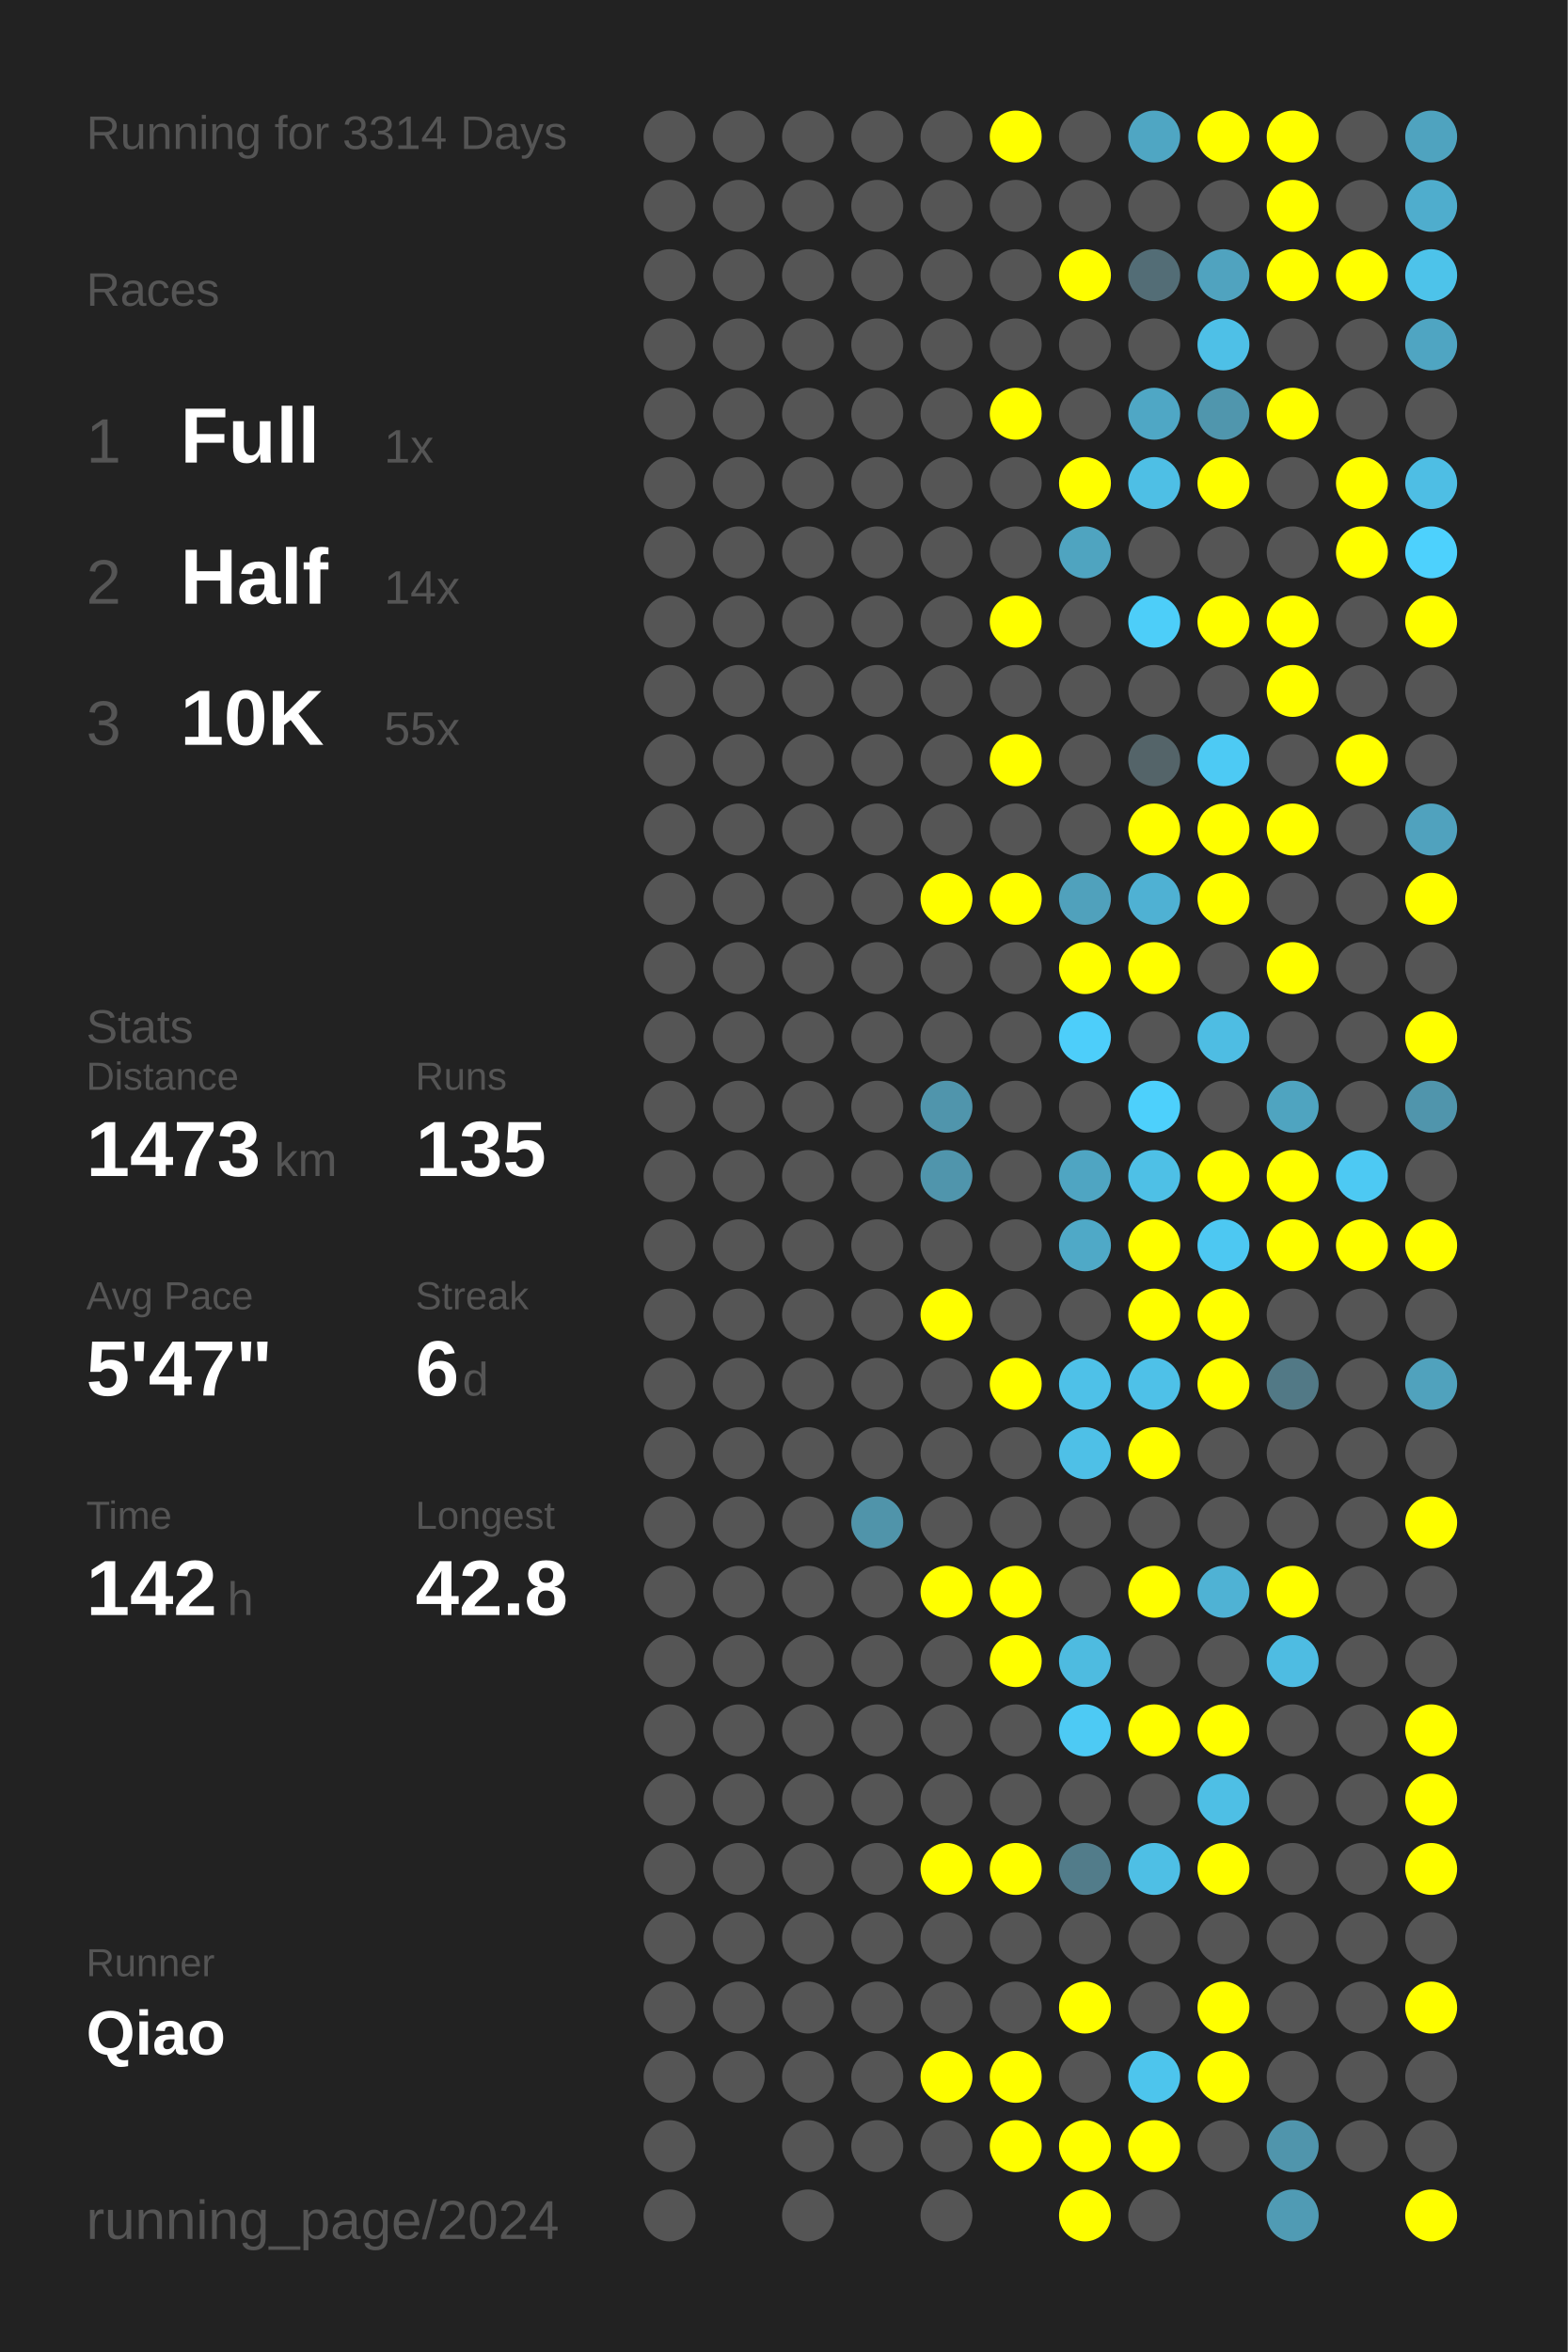
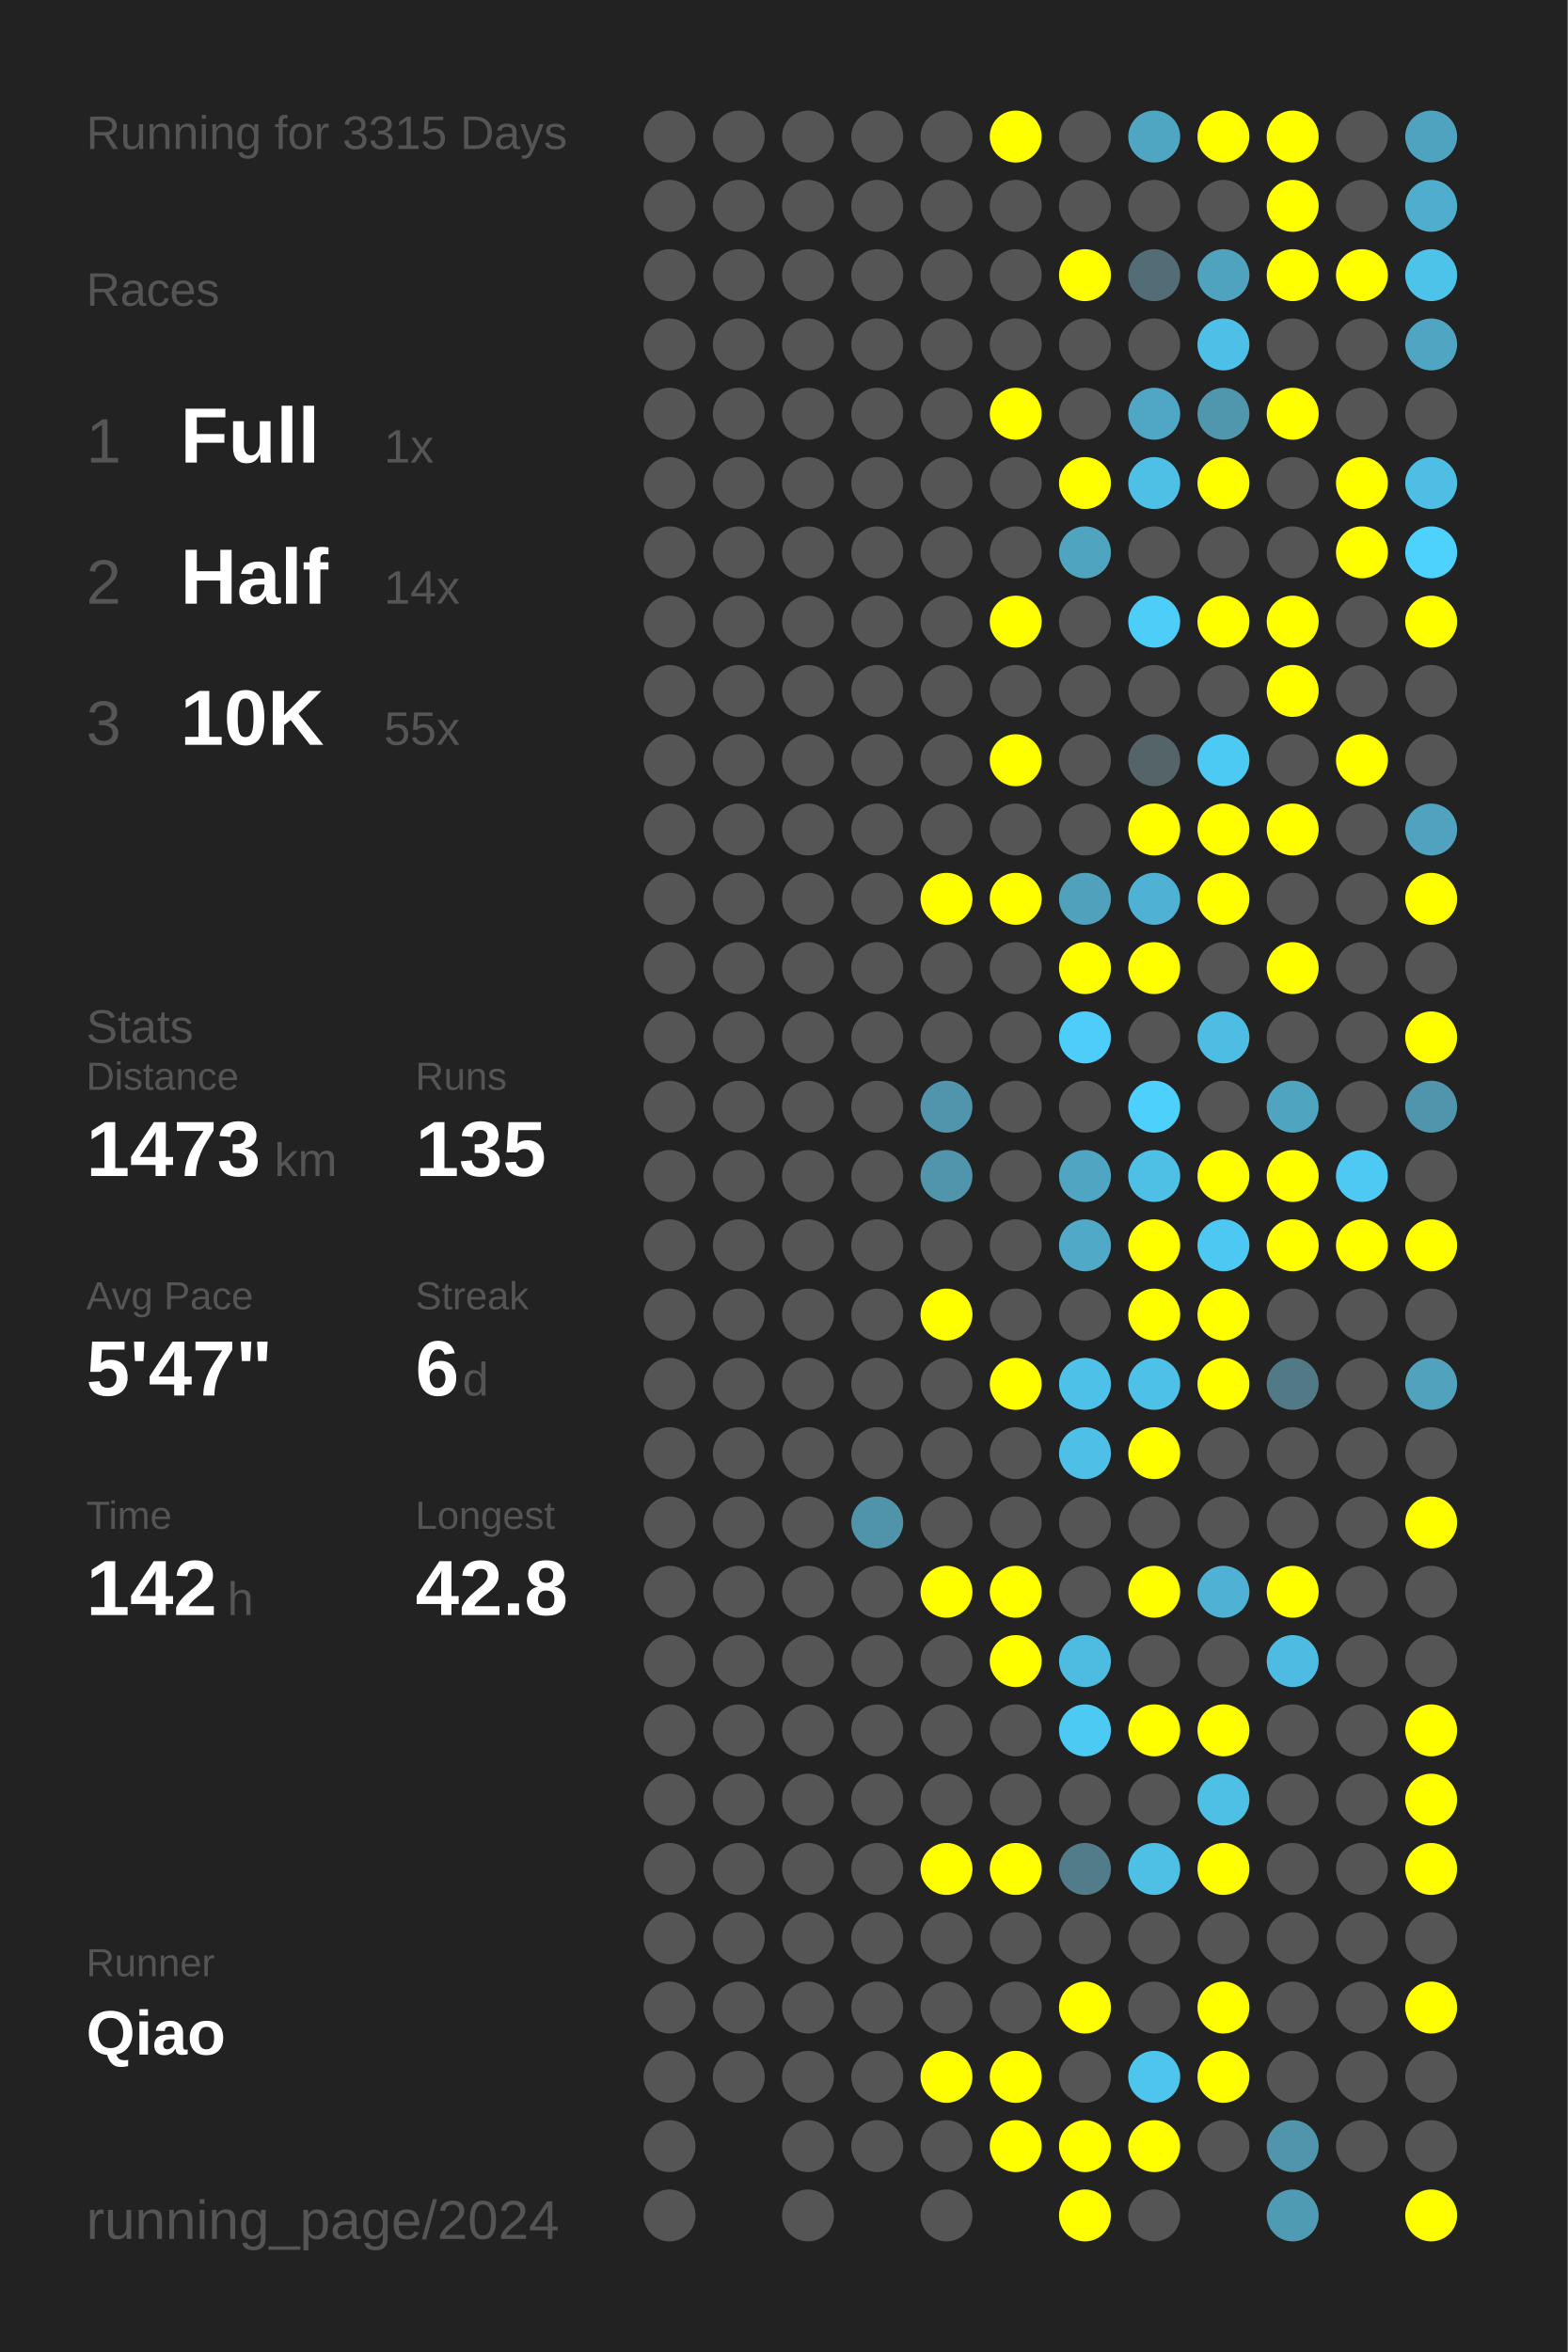
<svg xmlns="http://www.w3.org/2000/svg" baseProfile="full" height="300mm" version="1.1" viewBox="0,0,200,300" width="200mm">
  <defs />
  <rect fill="#222222" height="300" width="200" x="0" y="0" />
-   <text fill="#555555" style="font-size:6px; font-family:Arial;" x="11" y="19">Running for 3314 Days</text>
+   <text fill="#555555" style="font-size:6px; font-family:Arial;" x="11" y="19">Running for 3315 Days</text>
  <text fill="#555555" style="font-size:6px; font-family:Arial;" x="11" y="39">Races</text>
  <text fill="#555555" style="font-size:8px; font-family:Arial;" x="11" y="59">1</text>
  <text fill="#FFFFFF" style="font-size:10px; font-family:Arial; font-weight:bold;" x="23" y="59">Full</text>
  <text fill="#555555" style="font-size:6px; font-family:Arial;" x="49" y="59">1x</text>
  <text fill="#555555" style="font-size:8px; font-family:Arial;" x="11" y="77">2</text>
  <text fill="#FFFFFF" style="font-size:10px; font-family:Arial; font-weight:bold;" x="23" y="77">Half</text>
  <text fill="#555555" style="font-size:6px; font-family:Arial;" x="49" y="77">14x</text>
  <text fill="#555555" style="font-size:8px; font-family:Arial;" x="11" y="95">3</text>
  <text fill="#FFFFFF" style="font-size:10px; font-family:Arial; font-weight:bold;" x="23" y="95">10K</text>
  <text fill="#555555" style="font-size:6px; font-family:Arial;" x="49" y="95">55x</text>
  <text fill="#555555" style="font-size:6px; font-family:Arial;" x="11" y="133">Stats</text>
  <text fill="#555555" style="font-size:5px; font-family:Arial;" x="11" y="139">Distance</text>
  <text fill="#FFFFFF" style="font-size:10px; font-family:Arial; font-weight:bold;" x="11" y="150">1473</text>
  <text fill="#555555" style="font-size:6px; font-family:Arial;" x="35" y="150">km</text>
  <text fill="#555555" style="font-size:5px; font-family:Arial;" x="53" y="139">Runs</text>
  <text fill="#FFFFFF" style="font-size:10px; font-family:Arial; font-weight:bold;" x="53" y="150">135</text>
  <text fill="#555555" style="font-size:5px; font-family:Arial;" x="11" y="167">Avg Pace</text>
  <text fill="#FFFFFF" style="font-size:10px; font-family:Arial; font-weight:bold;" x="11" y="178">5'47"</text>
  <text fill="#555555" style="font-size:5px; font-family:Arial;" x="53" y="167">Streak</text>
  <text fill="#FFFFFF" style="font-size:10px; font-family:Arial; font-weight:bold;" x="53" y="178">6</text>
  <text fill="#555555" style="font-size:6px; font-family:Arial;" x="59" y="178">d</text>
  <text fill="#555555" style="font-size:5px; font-family:Arial;" x="11" y="195">Time</text>
  <text fill="#FFFFFF" style="font-size:10px; font-family:Arial; font-weight:bold;" x="11" y="206">142</text>
  <text fill="#555555" style="font-size:6px; font-family:Arial;" x="29" y="206">h</text>
  <text fill="#555555" style="font-size:5px; font-family:Arial;" x="53" y="195">Longest</text>
  <text fill="#FFFFFF" style="font-size:10px; font-family:Arial; font-weight:bold;" x="53" y="206">42.8</text>
  <text fill="#555555" style="font-size:5px; font-family:Arial;" x="11" y="252.065">Runner</text>
  <text fill="#FFFFFF" style="font-size:8px; font-family:Arial; font-weight:bold;" x="11" y="262.065">Qiao</text>
  <text fill="#555555" style="font-size:7px; font-family:Arial;" x="11" y="285.581">running_page/2024</text>
  <circle cx="85.417" cy="17.419" fill="#555555" r="3.312" />
  <circle cx="85.417" cy="26.258" fill="#555555" r="3.312" />
  <circle cx="85.417" cy="35.097" fill="#555555" r="3.312" />
  <circle cx="85.417" cy="43.935" fill="#555555" r="3.312" />
  <circle cx="85.417" cy="52.774" fill="#555555" r="3.312" />
  <circle cx="85.417" cy="61.613" fill="#555555" r="3.312" />
  <circle cx="85.417" cy="70.452" fill="#555555" r="3.312" />
  <circle cx="85.417" cy="79.29" fill="#555555" r="3.312" />
  <circle cx="85.417" cy="88.129" fill="#555555" r="3.312" />
  <circle cx="85.417" cy="96.968" fill="#555555" r="3.312" />
  <circle cx="85.417" cy="105.806" fill="#555555" r="3.312" />
  <circle cx="85.417" cy="114.645" fill="#555555" r="3.312" />
  <circle cx="85.417" cy="123.484" fill="#555555" r="3.312" />
  <circle cx="85.417" cy="132.323" fill="#555555" r="3.312" />
  <circle cx="85.417" cy="141.161" fill="#555555" r="3.312" />
  <circle cx="85.417" cy="150" fill="#555555" r="3.312" />
  <circle cx="85.417" cy="158.839" fill="#555555" r="3.312" />
  <circle cx="85.417" cy="167.677" fill="#555555" r="3.312" />
  <circle cx="85.417" cy="176.516" fill="#555555" r="3.312" />
  <circle cx="85.417" cy="185.355" fill="#555555" r="3.312" />
  <circle cx="85.417" cy="194.194" fill="#555555" r="3.312" />
  <circle cx="85.417" cy="203.032" fill="#555555" r="3.312" />
  <circle cx="85.417" cy="211.871" fill="#555555" r="3.312" />
  <circle cx="85.417" cy="220.71" fill="#555555" r="3.312" />
  <circle cx="85.417" cy="229.548" fill="#555555" r="3.312" />
  <circle cx="85.417" cy="238.387" fill="#555555" r="3.312" />
  <circle cx="85.417" cy="247.226" fill="#555555" r="3.312" />
  <circle cx="85.417" cy="256.065" fill="#555555" r="3.312" />
  <circle cx="85.417" cy="264.903" fill="#555555" r="3.312" />
  <circle cx="85.417" cy="273.742" fill="#555555" r="3.312" />
  <circle cx="85.417" cy="282.581" fill="#555555" r="3.312" />
  <circle cx="94.25" cy="17.419" fill="#555555" r="3.312" />
  <circle cx="94.25" cy="26.258" fill="#555555" r="3.312" />
  <circle cx="94.25" cy="35.097" fill="#555555" r="3.312" />
  <circle cx="94.25" cy="43.935" fill="#555555" r="3.312" />
  <circle cx="94.25" cy="52.774" fill="#555555" r="3.312" />
  <circle cx="94.25" cy="61.613" fill="#555555" r="3.312" />
  <circle cx="94.25" cy="70.452" fill="#555555" r="3.312" />
  <circle cx="94.25" cy="79.29" fill="#555555" r="3.312" />
  <circle cx="94.25" cy="88.129" fill="#555555" r="3.312" />
  <circle cx="94.25" cy="96.968" fill="#555555" r="3.312" />
  <circle cx="94.25" cy="105.806" fill="#555555" r="3.312" />
  <circle cx="94.25" cy="114.645" fill="#555555" r="3.312" />
  <circle cx="94.25" cy="123.484" fill="#555555" r="3.312" />
  <circle cx="94.25" cy="132.323" fill="#555555" r="3.312" />
  <circle cx="94.25" cy="141.161" fill="#555555" r="3.312" />
  <circle cx="94.25" cy="150" fill="#555555" r="3.312" />
  <circle cx="94.25" cy="158.839" fill="#555555" r="3.312" />
  <circle cx="94.25" cy="167.677" fill="#555555" r="3.312" />
  <circle cx="94.25" cy="176.516" fill="#555555" r="3.312" />
  <circle cx="94.25" cy="185.355" fill="#555555" r="3.312" />
  <circle cx="94.25" cy="194.194" fill="#555555" r="3.312" />
  <circle cx="94.25" cy="203.032" fill="#555555" r="3.312" />
  <circle cx="94.25" cy="211.871" fill="#555555" r="3.312" />
  <circle cx="94.25" cy="220.71" fill="#555555" r="3.312" />
  <circle cx="94.25" cy="229.548" fill="#555555" r="3.312" />
  <circle cx="94.25" cy="238.387" fill="#555555" r="3.312" />
  <circle cx="94.25" cy="247.226" fill="#555555" r="3.312" />
  <circle cx="94.25" cy="256.065" fill="#555555" r="3.312" />
  <circle cx="94.25" cy="264.903" fill="#555555" r="3.312" />
  <circle cx="103.083" cy="17.419" fill="#555555" r="3.312" />
  <circle cx="103.083" cy="26.258" fill="#555555" r="3.312" />
  <circle cx="103.083" cy="35.097" fill="#555555" r="3.312" />
  <circle cx="103.083" cy="43.935" fill="#555555" r="3.312" />
  <circle cx="103.083" cy="52.774" fill="#555555" r="3.312" />
  <circle cx="103.083" cy="61.613" fill="#555555" r="3.312" />
  <circle cx="103.083" cy="70.452" fill="#555555" r="3.312" />
  <circle cx="103.083" cy="79.29" fill="#555555" r="3.312" />
  <circle cx="103.083" cy="88.129" fill="#555555" r="3.312" />
  <circle cx="103.083" cy="96.968" fill="#555555" r="3.312" />
  <circle cx="103.083" cy="105.806" fill="#555555" r="3.312" />
  <circle cx="103.083" cy="114.645" fill="#555555" r="3.312" />
  <circle cx="103.083" cy="123.484" fill="#555555" r="3.312" />
  <circle cx="103.083" cy="132.323" fill="#555555" r="3.312" />
  <circle cx="103.083" cy="141.161" fill="#555555" r="3.312" />
  <circle cx="103.083" cy="150" fill="#555555" r="3.312" />
  <circle cx="103.083" cy="158.839" fill="#555555" r="3.312" />
  <circle cx="103.083" cy="167.677" fill="#555555" r="3.312" />
  <circle cx="103.083" cy="176.516" fill="#555555" r="3.312" />
  <circle cx="103.083" cy="185.355" fill="#555555" r="3.312" />
  <circle cx="103.083" cy="194.194" fill="#555555" r="3.312" />
  <circle cx="103.083" cy="203.032" fill="#555555" r="3.312" />
  <circle cx="103.083" cy="211.871" fill="#555555" r="3.312" />
  <circle cx="103.083" cy="220.71" fill="#555555" r="3.312" />
  <circle cx="103.083" cy="229.548" fill="#555555" r="3.312" />
  <circle cx="103.083" cy="238.387" fill="#555555" r="3.312" />
  <circle cx="103.083" cy="247.226" fill="#555555" r="3.312" />
  <circle cx="103.083" cy="256.065" fill="#555555" r="3.312" />
  <circle cx="103.083" cy="264.903" fill="#555555" r="3.312" />
  <circle cx="103.083" cy="273.742" fill="#555555" r="3.312" />
  <circle cx="103.083" cy="282.581" fill="#555555" r="3.312" />
  <circle cx="111.917" cy="17.419" fill="#555555" r="3.312" />
  <circle cx="111.917" cy="26.258" fill="#555555" r="3.312" />
  <circle cx="111.917" cy="35.097" fill="#555555" r="3.312" />
  <circle cx="111.917" cy="43.935" fill="#555555" r="3.312" />
  <circle cx="111.917" cy="52.774" fill="#555555" r="3.312" />
  <circle cx="111.917" cy="61.613" fill="#555555" r="3.312" />
  <circle cx="111.917" cy="70.452" fill="#555555" r="3.312" />
  <circle cx="111.917" cy="79.29" fill="#555555" r="3.312" />
  <circle cx="111.917" cy="88.129" fill="#555555" r="3.312" />
  <circle cx="111.917" cy="96.968" fill="#555555" r="3.312" />
  <circle cx="111.917" cy="105.806" fill="#555555" r="3.312" />
  <circle cx="111.917" cy="114.645" fill="#555555" r="3.312" />
  <circle cx="111.917" cy="123.484" fill="#555555" r="3.312" />
  <circle cx="111.917" cy="132.323" fill="#555555" r="3.312" />
  <circle cx="111.917" cy="141.161" fill="#555555" r="3.312" />
  <circle cx="111.917" cy="150" fill="#555555" r="3.312" />
  <circle cx="111.917" cy="158.839" fill="#555555" r="3.312" />
  <circle cx="111.917" cy="167.677" fill="#555555" r="3.312" />
  <circle cx="111.917" cy="176.516" fill="#555555" r="3.312" />
  <circle cx="111.917" cy="185.355" fill="#555555" r="3.312" />
  <circle cx="111.917" cy="194.194" fill="#5094aa" r="3.312" />
  <circle cx="111.917" cy="203.032" fill="#555555" r="3.312" />
  <circle cx="111.917" cy="211.871" fill="#555555" r="3.312" />
  <circle cx="111.917" cy="220.71" fill="#555555" r="3.312" />
  <circle cx="111.917" cy="229.548" fill="#555555" r="3.312" />
  <circle cx="111.917" cy="238.387" fill="#555555" r="3.312" />
  <circle cx="111.917" cy="247.226" fill="#555555" r="3.312" />
  <circle cx="111.917" cy="256.065" fill="#555555" r="3.312" />
  <circle cx="111.917" cy="264.903" fill="#555555" r="3.312" />
  <circle cx="111.917" cy="273.742" fill="#555555" r="3.312" />
  <circle cx="120.75" cy="17.419" fill="#555555" r="3.312" />
  <circle cx="120.75" cy="26.258" fill="#555555" r="3.312" />
  <circle cx="120.75" cy="35.097" fill="#555555" r="3.312" />
  <circle cx="120.75" cy="43.935" fill="#555555" r="3.312" />
  <circle cx="120.75" cy="52.774" fill="#555555" r="3.312" />
  <circle cx="120.75" cy="61.613" fill="#555555" r="3.312" />
  <circle cx="120.75" cy="70.452" fill="#555555" r="3.312" />
  <circle cx="120.75" cy="79.29" fill="#555555" r="3.312" />
  <circle cx="120.75" cy="88.129" fill="#555555" r="3.312" />
  <circle cx="120.75" cy="96.968" fill="#555555" r="3.312" />
  <circle cx="120.75" cy="105.806" fill="#555555" r="3.312" />
  <circle cx="120.75" cy="114.645" fill="#FFFF00" r="3.312" />
  <circle cx="120.75" cy="123.484" fill="#555555" r="3.312" />
  <circle cx="120.75" cy="132.323" fill="#555555" r="3.312" />
  <circle cx="120.75" cy="141.161" fill="#5095ac" r="3.312" />
  <circle cx="120.75" cy="150" fill="#5095ac" r="3.312" />
  <circle cx="120.75" cy="158.839" fill="#555555" r="3.312" />
  <circle cx="120.75" cy="167.677" fill="#FFFF00" r="3.312" />
  <circle cx="120.75" cy="176.516" fill="#555555" r="3.312" />
  <circle cx="120.75" cy="185.355" fill="#555555" r="3.312" />
  <circle cx="120.75" cy="194.194" fill="#555555" r="3.312" />
  <circle cx="120.75" cy="203.032" fill="#FFFF00" r="3.312" />
  <circle cx="120.75" cy="211.871" fill="#555555" r="3.312" />
  <circle cx="120.75" cy="220.71" fill="#555555" r="3.312" />
  <circle cx="120.75" cy="229.548" fill="#555555" r="3.312" />
  <circle cx="120.75" cy="238.387" fill="#FFFF00" r="3.312" />
  <circle cx="120.75" cy="247.226" fill="#555555" r="3.312" />
  <circle cx="120.75" cy="256.065" fill="#555555" r="3.312" />
  <circle cx="120.75" cy="264.903" fill="#FFFF00" r="3.312" />
  <circle cx="120.75" cy="273.742" fill="#555555" r="3.312" />
  <circle cx="120.75" cy="282.581" fill="#555555" r="3.312" />
  <circle cx="129.583" cy="17.419" fill="#FFFF00" r="3.312" />
  <circle cx="129.583" cy="26.258" fill="#555555" r="3.312" />
  <circle cx="129.583" cy="35.097" fill="#555555" r="3.312" />
  <circle cx="129.583" cy="43.935" fill="#555555" r="3.312" />
  <circle cx="129.583" cy="52.774" fill="#FFFF00" r="3.312" />
  <circle cx="129.583" cy="61.613" fill="#555555" r="3.312" />
  <circle cx="129.583" cy="70.452" fill="#555555" r="3.312" />
  <circle cx="129.583" cy="79.29" fill="#FFFF00" r="3.312" />
  <circle cx="129.583" cy="88.129" fill="#555555" r="3.312" />
  <circle cx="129.583" cy="96.968" fill="#FFFF00" r="3.312" />
  <circle cx="129.583" cy="105.806" fill="#555555" r="3.312" />
  <circle cx="129.583" cy="114.645" fill="#FFFF00" r="3.312" />
  <circle cx="129.583" cy="123.484" fill="#555555" r="3.312" />
  <circle cx="129.583" cy="132.323" fill="#555555" r="3.312" />
  <circle cx="129.583" cy="141.161" fill="#555555" r="3.312" />
  <circle cx="129.583" cy="150" fill="#555555" r="3.312" />
  <circle cx="129.583" cy="158.839" fill="#555555" r="3.312" />
  <circle cx="129.583" cy="167.677" fill="#555555" r="3.312" />
  <circle cx="129.583" cy="176.516" fill="#FFFF00" r="3.312" />
  <circle cx="129.583" cy="185.355" fill="#555555" r="3.312" />
  <circle cx="129.583" cy="194.194" fill="#555555" r="3.312" />
  <circle cx="129.583" cy="203.032" fill="#FFFF00" r="3.312" />
  <circle cx="129.583" cy="211.871" fill="#FFFF00" r="3.312" />
  <circle cx="129.583" cy="220.71" fill="#555555" r="3.312" />
  <circle cx="129.583" cy="229.548" fill="#555555" r="3.312" />
  <circle cx="129.583" cy="238.387" fill="#FFFF00" r="3.312" />
  <circle cx="129.583" cy="247.226" fill="#555555" r="3.312" />
  <circle cx="129.583" cy="256.065" fill="#555555" r="3.312" />
  <circle cx="129.583" cy="264.903" fill="#FFFF00" r="3.312" />
  <circle cx="129.583" cy="273.742" fill="#FFFF00" r="3.312" />
  <circle cx="138.417" cy="17.419" fill="#555555" r="3.312" />
  <circle cx="138.417" cy="26.258" fill="#555555" r="3.312" />
  <circle cx="138.417" cy="35.097" fill="#FFFF00" r="3.312" />
  <circle cx="138.417" cy="43.935" fill="#555555" r="3.312" />
  <circle cx="138.417" cy="52.774" fill="#555555" r="3.312" />
  <circle cx="138.417" cy="61.613" fill="#FFFF00" r="3.312" />
  <circle cx="138.417" cy="70.452" fill="#4fa4c0" r="3.312" />
  <circle cx="138.417" cy="79.29" fill="#555555" r="3.312" />
  <circle cx="138.417" cy="88.129" fill="#555555" r="3.312" />
  <circle cx="138.417" cy="96.968" fill="#555555" r="3.312" />
  <circle cx="138.417" cy="105.806" fill="#555555" r="3.312" />
  <circle cx="138.417" cy="114.645" fill="#50a1bc" r="3.312" />
  <circle cx="138.417" cy="123.484" fill="#FFFF00" r="3.312" />
  <circle cx="138.417" cy="132.323" fill="#4dcefa" r="3.312" />
  <circle cx="138.417" cy="141.161" fill="#555555" r="3.312" />
  <circle cx="138.417" cy="150" fill="#4fa5c2" r="3.312" />
  <circle cx="138.417" cy="158.839" fill="#4fa9c7" r="3.312" />
  <circle cx="138.417" cy="167.677" fill="#555555" r="3.312" />
  <circle cx="138.417" cy="176.516" fill="#4ec1e8" r="3.312" />
  <circle cx="138.417" cy="185.355" fill="#4ec0e7" r="3.312" />
  <circle cx="138.417" cy="194.194" fill="#555555" r="3.312" />
  <circle cx="138.417" cy="203.032" fill="#555555" r="3.312" />
  <circle cx="138.417" cy="211.871" fill="#4ebbe0" r="3.312" />
  <circle cx="138.417" cy="220.71" fill="#4dcaf4" r="3.312" />
  <circle cx="138.417" cy="229.548" fill="#555555" r="3.312" />
  <circle cx="138.417" cy="238.387" fill="#527c8a" r="3.312" />
  <circle cx="138.417" cy="247.226" fill="#555555" r="3.312" />
  <circle cx="138.417" cy="256.065" fill="#FFFF00" r="3.312" />
  <circle cx="138.417" cy="264.903" fill="#555555" r="3.312" />
  <circle cx="138.417" cy="273.742" fill="#FFFF00" r="3.312" />
  <circle cx="138.417" cy="282.581" fill="#FFFF00" r="3.312" />
  <circle cx="147.25" cy="17.419" fill="#4fa6c3" r="3.312" />
  <circle cx="147.25" cy="26.258" fill="#555555" r="3.312" />
  <circle cx="147.25" cy="35.097" fill="#536d76" r="3.312" />
  <circle cx="147.25" cy="43.935" fill="#555555" r="3.312" />
  <circle cx="147.25" cy="52.774" fill="#4fa7c5" r="3.312" />
  <circle cx="147.25" cy="61.613" fill="#4ebfe5" r="3.312" />
  <circle cx="147.25" cy="70.452" fill="#555555" r="3.312" />
  <circle cx="147.25" cy="79.29" fill="#4dcef9" r="3.312" />
  <circle cx="147.25" cy="88.129" fill="#555555" r="3.312" />
  <circle cx="147.25" cy="96.968" fill="#546469" r="3.312" />
  <circle cx="147.25" cy="105.806" fill="#FFFF00" r="3.312" />
  <circle cx="147.25" cy="114.645" fill="#4fb1d3" r="3.312" />
  <circle cx="147.25" cy="123.484" fill="#FFFF00" r="3.312" />
  <circle cx="147.25" cy="132.323" fill="#555555" r="3.312" />
  <circle cx="147.25" cy="141.161" fill="#4dd0fc" r="3.312" />
  <circle cx="147.25" cy="150" fill="#4ec0e6" r="3.312" />
  <circle cx="147.25" cy="158.839" fill="#FFFF00" r="3.312" />
  <circle cx="147.25" cy="167.677" fill="#FFFF00" r="3.312" />
  <circle cx="147.25" cy="176.516" fill="#4ec1e8" r="3.312" />
  <circle cx="147.25" cy="185.355" fill="#FFFF00" r="3.312" />
  <circle cx="147.25" cy="194.194" fill="#555555" r="3.312" />
  <circle cx="147.25" cy="203.032" fill="#FFFF00" r="3.312" />
  <circle cx="147.25" cy="211.871" fill="#555555" r="3.312" />
  <circle cx="147.25" cy="220.71" fill="#FFFF00" r="3.312" />
  <circle cx="147.25" cy="229.548" fill="#555555" r="3.312" />
  <circle cx="147.25" cy="238.387" fill="#4ebfe5" r="3.312" />
  <circle cx="147.25" cy="247.226" fill="#555555" r="3.312" />
  <circle cx="147.25" cy="256.065" fill="#555555" r="3.312" />
  <circle cx="147.25" cy="264.903" fill="#4dc5ed" r="3.312" />
  <circle cx="147.25" cy="273.742" fill="#FFFF00" r="3.312" />
  <circle cx="147.25" cy="282.581" fill="#555555" r="3.312" />
  <circle cx="156.083" cy="17.419" fill="#FFFF00" r="3.312" />
  <circle cx="156.083" cy="26.258" fill="#555555" r="3.312" />
  <circle cx="156.083" cy="35.097" fill="#50a3bf" r="3.312" />
  <circle cx="156.083" cy="43.935" fill="#4ec0e7" r="3.312" />
  <circle cx="156.083" cy="52.774" fill="#5096ad" r="3.312" />
  <circle cx="156.083" cy="61.613" fill="#FFFF00" r="3.312" />
  <circle cx="156.083" cy="70.452" fill="#555555" r="3.312" />
  <circle cx="156.083" cy="79.29" fill="#FFFF00" r="3.312" />
  <circle cx="156.083" cy="88.129" fill="#555555" r="3.312" />
  <circle cx="156.083" cy="96.968" fill="#4dcaf4" r="3.312" />
  <circle cx="156.083" cy="105.806" fill="#FFFF00" r="3.312" />
  <circle cx="156.083" cy="114.645" fill="#FFFF00" r="3.312" />
  <circle cx="156.083" cy="123.484" fill="#555555" r="3.312" />
  <circle cx="156.083" cy="132.323" fill="#4ebde3" r="3.312" />
  <circle cx="156.083" cy="141.161" fill="#555555" r="3.312" />
  <circle cx="156.083" cy="150" fill="#FFFF00" r="3.312" />
  <circle cx="156.083" cy="158.839" fill="#4dc8f2" r="3.312" />
  <circle cx="156.083" cy="167.677" fill="#FFFF00" r="3.312" />
  <circle cx="156.083" cy="176.516" fill="#FFFF00" r="3.312" />
  <circle cx="156.083" cy="185.355" fill="#555555" r="3.312" />
  <circle cx="156.083" cy="194.194" fill="#555555" r="3.312" />
  <circle cx="156.083" cy="203.032" fill="#4fb2d4" r="3.312" />
  <circle cx="156.083" cy="211.871" fill="#555555" r="3.312" />
  <circle cx="156.083" cy="220.71" fill="#FFFF00" r="3.312" />
  <circle cx="156.083" cy="229.548" fill="#4ebfe5" r="3.312" />
  <circle cx="156.083" cy="238.387" fill="#FFFF00" r="3.312" />
  <circle cx="156.083" cy="247.226" fill="#555555" r="3.312" />
  <circle cx="156.083" cy="256.065" fill="#FFFF00" r="3.312" />
  <circle cx="156.083" cy="264.903" fill="#FFFF00" r="3.312" />
  <circle cx="156.083" cy="273.742" fill="#555555" r="3.312" />
  <circle cx="164.917" cy="17.419" fill="#FFFF00" r="3.312" />
  <circle cx="164.917" cy="26.258" fill="#FFFF00" r="3.312" />
  <circle cx="164.917" cy="35.097" fill="#FFFF00" r="3.312" />
  <circle cx="164.917" cy="43.935" fill="#555555" r="3.312" />
  <circle cx="164.917" cy="52.774" fill="#FFFF00" r="3.312" />
  <circle cx="164.917" cy="61.613" fill="#555555" r="3.312" />
  <circle cx="164.917" cy="70.452" fill="#555555" r="3.312" />
  <circle cx="164.917" cy="79.29" fill="#FFFF00" r="3.312" />
  <circle cx="164.917" cy="88.129" fill="#FFFF00" r="3.312" />
  <circle cx="164.917" cy="96.968" fill="#555555" r="3.312" />
  <circle cx="164.917" cy="105.806" fill="#FFFF00" r="3.312" />
  <circle cx="164.917" cy="114.645" fill="#555555" r="3.312" />
  <circle cx="164.917" cy="123.484" fill="#FFFF00" r="3.312" />
  <circle cx="164.917" cy="132.323" fill="#555555" r="3.312" />
  <circle cx="164.917" cy="141.161" fill="#4fa4c0" r="3.312" />
  <circle cx="164.917" cy="150" fill="#FFFF00" r="3.312" />
  <circle cx="164.917" cy="158.839" fill="#FFFF00" r="3.312" />
  <circle cx="164.917" cy="167.677" fill="#555555" r="3.312" />
  <circle cx="164.917" cy="176.516" fill="#527986" r="3.312" />
  <circle cx="164.917" cy="185.355" fill="#555555" r="3.312" />
  <circle cx="164.917" cy="194.194" fill="#555555" r="3.312" />
  <circle cx="164.917" cy="203.032" fill="#FFFF00" r="3.312" />
  <circle cx="164.917" cy="211.871" fill="#4ebce2" r="3.312" />
  <circle cx="164.917" cy="220.71" fill="#555555" r="3.312" />
  <circle cx="164.917" cy="229.548" fill="#555555" r="3.312" />
  <circle cx="164.917" cy="238.387" fill="#555555" r="3.312" />
  <circle cx="164.917" cy="247.226" fill="#555555" r="3.312" />
  <circle cx="164.917" cy="256.065" fill="#555555" r="3.312" />
  <circle cx="164.917" cy="264.903" fill="#555555" r="3.312" />
  <circle cx="164.917" cy="273.742" fill="#5095ac" r="3.312" />
  <circle cx="164.917" cy="282.581" fill="#509bb4" r="3.312" />
  <circle cx="173.75" cy="17.419" fill="#555555" r="3.312" />
  <circle cx="173.75" cy="26.258" fill="#555555" r="3.312" />
  <circle cx="173.75" cy="35.097" fill="#FFFF00" r="3.312" />
  <circle cx="173.75" cy="43.935" fill="#555555" r="3.312" />
  <circle cx="173.75" cy="52.774" fill="#555555" r="3.312" />
  <circle cx="173.75" cy="61.613" fill="#FFFF00" r="3.312" />
  <circle cx="173.75" cy="70.452" fill="#FFFF00" r="3.312" />
  <circle cx="173.75" cy="79.29" fill="#555555" r="3.312" />
  <circle cx="173.75" cy="88.129" fill="#555555" r="3.312" />
  <circle cx="173.75" cy="96.968" fill="#FFFF00" r="3.312" />
  <circle cx="173.75" cy="105.806" fill="#555555" r="3.312" />
  <circle cx="173.75" cy="114.645" fill="#555555" r="3.312" />
  <circle cx="173.75" cy="123.484" fill="#555555" r="3.312" />
  <circle cx="173.75" cy="132.323" fill="#555555" r="3.312" />
  <circle cx="173.75" cy="141.161" fill="#555555" r="3.312" />
  <circle cx="173.75" cy="150" fill="#4dc9f3" r="3.312" />
  <circle cx="173.75" cy="158.839" fill="#FFFF00" r="3.312" />
  <circle cx="173.75" cy="167.677" fill="#555555" r="3.312" />
  <circle cx="173.75" cy="176.516" fill="#555555" r="3.312" />
  <circle cx="173.75" cy="185.355" fill="#555555" r="3.312" />
  <circle cx="173.75" cy="194.194" fill="#555555" r="3.312" />
  <circle cx="173.75" cy="203.032" fill="#555555" r="3.312" />
  <circle cx="173.75" cy="211.871" fill="#555555" r="3.312" />
  <circle cx="173.75" cy="220.71" fill="#555555" r="3.312" />
  <circle cx="173.75" cy="229.548" fill="#555555" r="3.312" />
  <circle cx="173.75" cy="238.387" fill="#555555" r="3.312" />
  <circle cx="173.75" cy="247.226" fill="#555555" r="3.312" />
  <circle cx="173.75" cy="256.065" fill="#555555" r="3.312" />
  <circle cx="173.75" cy="264.903" fill="#555555" r="3.312" />
  <circle cx="173.75" cy="273.742" fill="#555555" r="3.312" />
  <circle cx="182.583" cy="17.419" fill="#4fa3bf" r="3.312" />
  <circle cx="182.583" cy="26.258" fill="#4fadcd" r="3.312" />
  <circle cx="182.583" cy="35.097" fill="#4dc3ea" r="3.312" />
  <circle cx="182.583" cy="43.935" fill="#4fa5c2" r="3.312" />
  <circle cx="182.583" cy="52.774" fill="#555555" r="3.312" />
  <circle cx="182.583" cy="61.613" fill="#4ebee4" r="3.312" />
  <circle cx="182.583" cy="70.452" fill="#4dd1fd" r="3.312" />
  <circle cx="182.583" cy="79.29" fill="#FFFF00" r="3.312" />
  <circle cx="182.583" cy="88.129" fill="#555555" r="3.312" />
  <circle cx="182.583" cy="96.968" fill="#555555" r="3.312" />
  <circle cx="182.583" cy="105.806" fill="#50a2be" r="3.312" />
  <circle cx="182.583" cy="114.645" fill="#FFFF00" r="3.312" />
  <circle cx="182.583" cy="123.484" fill="#555555" r="3.312" />
  <circle cx="182.583" cy="132.323" fill="#FFFF00" r="3.312" />
  <circle cx="182.583" cy="141.161" fill="#5095ac" r="3.312" />
  <circle cx="182.583" cy="150" fill="#555555" r="3.312" />
  <circle cx="182.583" cy="158.839" fill="#FFFF00" r="3.312" />
  <circle cx="182.583" cy="167.677" fill="#555555" r="3.312" />
  <circle cx="182.583" cy="176.516" fill="#50a2bd" r="3.312" />
  <circle cx="182.583" cy="185.355" fill="#555555" r="3.312" />
  <circle cx="182.583" cy="194.194" fill="#FFFF00" r="3.312" />
  <circle cx="182.583" cy="203.032" fill="#555555" r="3.312" />
  <circle cx="182.583" cy="211.871" fill="#555555" r="3.312" />
  <circle cx="182.583" cy="220.71" fill="#FFFF00" r="3.312" />
  <circle cx="182.583" cy="229.548" fill="#FFFF00" r="3.312" />
  <circle cx="182.583" cy="238.387" fill="#FFFF00" r="3.312" />
  <circle cx="182.583" cy="247.226" fill="#555555" r="3.312" />
  <circle cx="182.583" cy="256.065" fill="#FFFF00" r="3.312" />
  <circle cx="182.583" cy="264.903" fill="#555555" r="3.312" />
  <circle cx="182.583" cy="273.742" fill="#555555" r="3.312" />
  <circle cx="182.583" cy="282.581" fill="#FFFF00" r="3.312" />
</svg>
